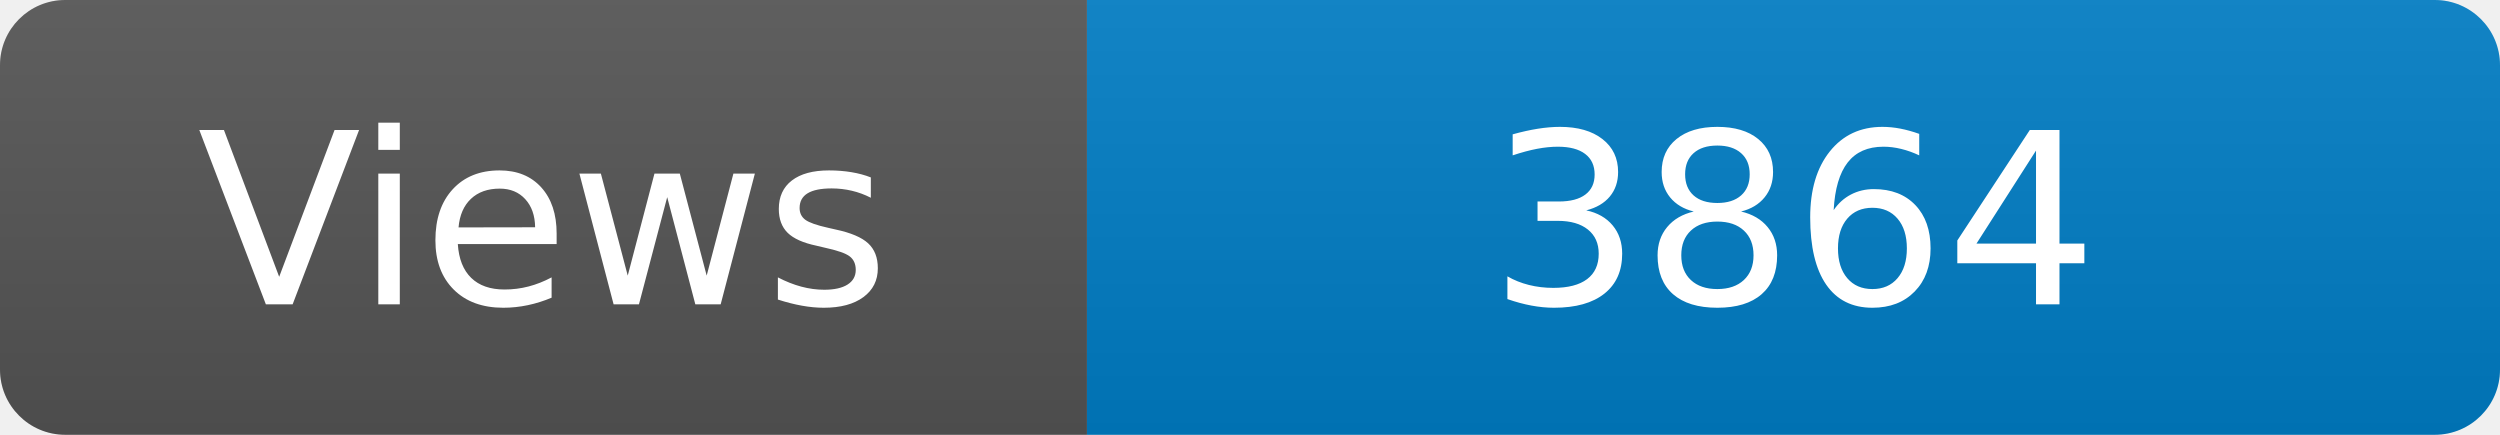
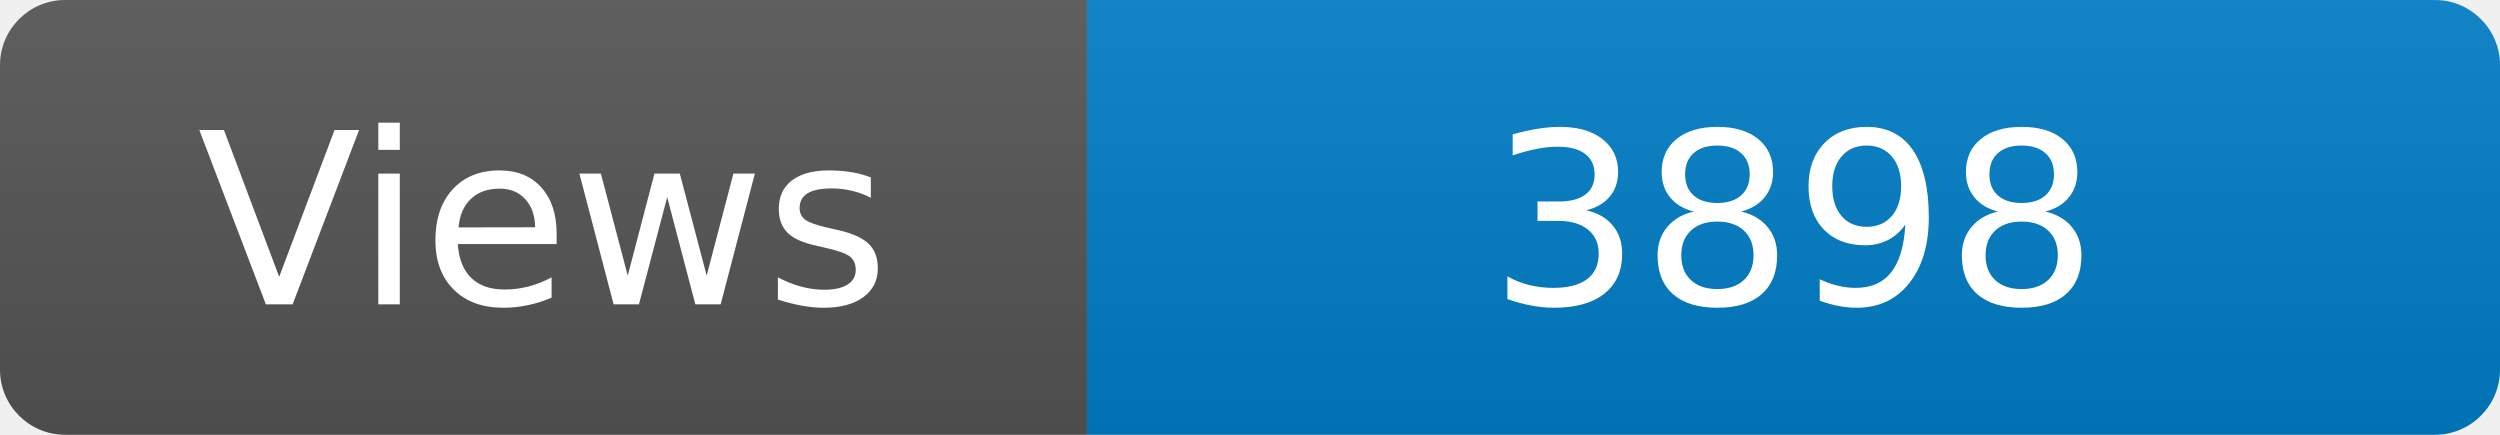
<svg xmlns="http://www.w3.org/2000/svg" width="115" height="20" role="img" aria-label="Maintained?: yes">
  <linearGradient id="s" x2="0" y2="100%">
    <stop offset="0" stop-color="#bbb" stop-opacity=".1" />
    <stop offset="1" stop-opacity=".1" />
  </linearGradient>
  <clipPath id="r">
    <rect width="115" height="20" rx="3" fill="#fff" />
  </clipPath>
  <g clip-path="url(#r)">
    <rect width="50" height="20" fill="#555" />
    <rect x="50" width="160" height="20" fill="#007ec6" />
    <rect width="115" height="20" fill="url(#s)" />
  </g>
  <g fill="#fff" text-anchor="middle" font-family="Verdana,Geneva,DejaVu Sans,sans-serif" font-size="110">
    <text x="250" y="140" transform="scale(.1)" fill="#fff">Views</text>
-     <text x="825" y="140" transform="scale(.1)" fill="#fff">3864</text>
+     <text x="825" y="140" transform="scale(.1)" fill="#fff">3898</text>
  </g>
</svg>
